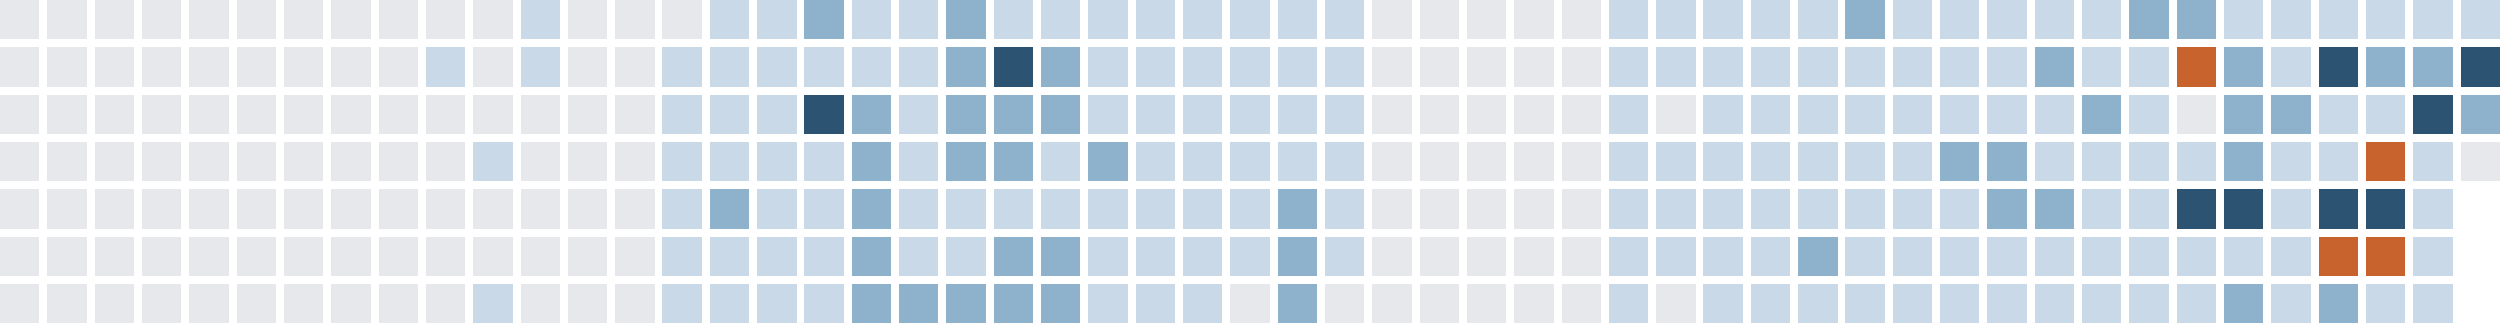
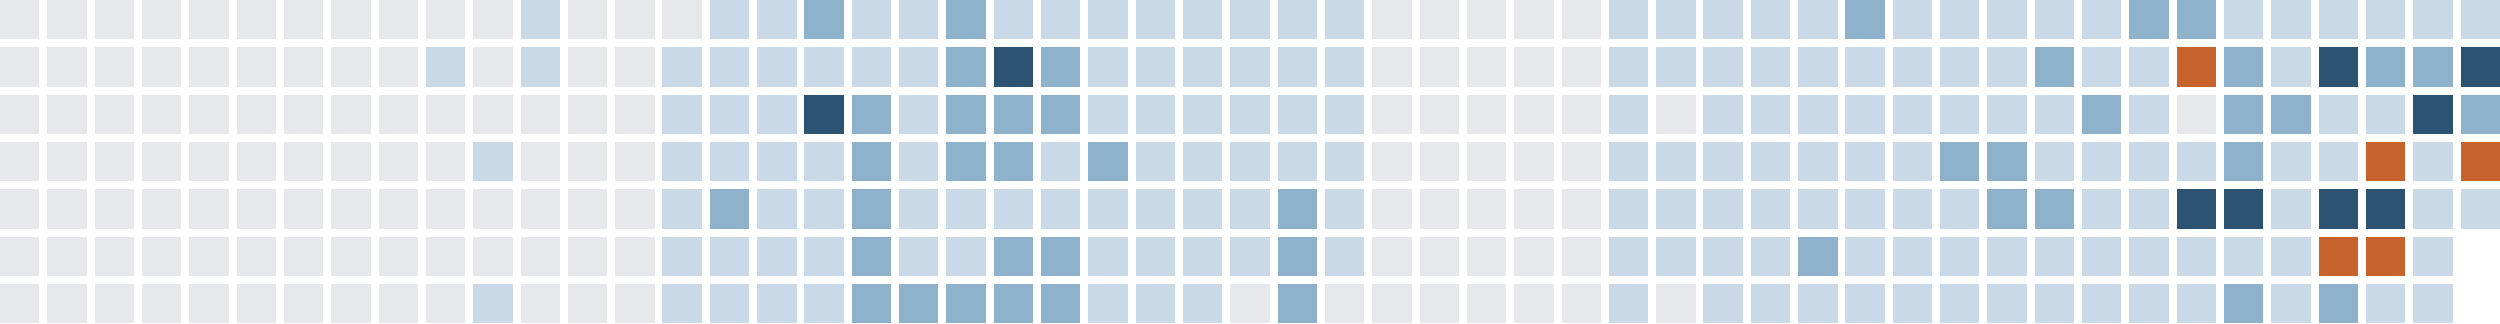
<svg xmlns="http://www.w3.org/2000/svg" version="1.1" width="634.0" height="82.0" viewBox="27.0 20.0 634.0 82.0">
  <rect style="fill:#e6e8eb;shape-rendering:crispedges" data-score="0" data-date="2025-08-10" x="27" y="20" width="10" height="10" />
  <rect style="fill:#e6e8eb;shape-rendering:crispedges" data-score="0" data-date="2025-08-17" x="39" y="20" width="10" height="10" />
  <rect style="fill:#e6e8eb;shape-rendering:crispedges" data-score="0" data-date="2025-08-24" x="51" y="20" width="10" height="10" />
  <rect style="fill:#e6e8eb;shape-rendering:crispedges" data-score="0" data-date="2025-08-31" x="63" y="20" width="10" height="10" />
  <rect style="fill:#e6e8eb;shape-rendering:crispedges" data-score="0" data-date="2025-09-07" x="75" y="20" width="10" height="10" />
  <rect style="fill:#e6e8eb;shape-rendering:crispedges" data-score="0" data-date="2025-09-14" x="87" y="20" width="10" height="10" />
  <rect style="fill:#e6e8eb;shape-rendering:crispedges" data-score="0" data-date="2025-09-21" x="99" y="20" width="10" height="10" />
  <rect style="fill:#e6e8eb;shape-rendering:crispedges" data-score="0" data-date="2025-09-28" x="111" y="20" width="10" height="10" />
  <rect style="fill:#e6e8eb;shape-rendering:crispedges" data-score="0" data-date="2025-10-05" x="123" y="20" width="10" height="10" />
  <rect style="fill:#e6e8eb;shape-rendering:crispedges" data-score="0" data-date="2025-10-12" x="135" y="20" width="10" height="10" />
  <rect style="fill:#e6e8eb;shape-rendering:crispedges" data-score="0" data-date="2025-10-19" x="147" y="20" width="10" height="10" />
  <rect style="fill:#c9d9e7;shape-rendering:crispedges" data-score="1" data-date="2025-10-26" x="159" y="20" width="10" height="10" />
  <rect style="fill:#e6e8eb;shape-rendering:crispedges" data-score="0" data-date="2025-11-02" x="171" y="20" width="10" height="10" />
  <rect style="fill:#e6e8eb;shape-rendering:crispedges" data-score="0" data-date="2025-11-09" x="183" y="20" width="10" height="10" />
  <rect style="fill:#e6e8eb;shape-rendering:crispedges" data-score="0" data-date="2025-11-16" x="195" y="20" width="10" height="10" />
  <rect style="fill:#c9d9e7;shape-rendering:crispedges" data-score="1" data-date="2025-11-23" x="207" y="20" width="10" height="10" />
  <rect style="fill:#c9d9e7;shape-rendering:crispedges" data-score="1" data-date="2025-11-30" x="219" y="20" width="10" height="10" />
  <rect style="fill:#8fb2cc;shape-rendering:crispedges" data-score="2" data-date="2025-12-07" x="231" y="20" width="10" height="10" />
  <rect style="fill:#c9d9e7;shape-rendering:crispedges" data-score="1" data-date="2025-12-14" x="243" y="20" width="10" height="10" />
  <rect style="fill:#c9d9e7;shape-rendering:crispedges" data-score="1" data-date="2025-12-21" x="255" y="20" width="10" height="10" />
  <rect style="fill:#8fb2cc;shape-rendering:crispedges" data-score="2" data-date="2025-12-28" x="267" y="20" width="10" height="10" />
  <rect style="fill:#c9d9e7;shape-rendering:crispedges" data-score="1" data-date="2026-01-04" x="279" y="20" width="10" height="10" />
  <rect style="fill:#c9d9e7;shape-rendering:crispedges" data-score="1" data-date="2026-01-11" x="291" y="20" width="10" height="10" />
  <rect style="fill:#c9d9e7;shape-rendering:crispedges" data-score="1" data-date="2026-01-18" x="303" y="20" width="10" height="10" />
  <rect style="fill:#c9d9e7;shape-rendering:crispedges" data-score="1" data-date="2026-01-25" x="315" y="20" width="10" height="10" />
  <rect style="fill:#c9d9e7;shape-rendering:crispedges" data-score="1" data-date="2026-02-01" x="327" y="20" width="10" height="10" />
  <rect style="fill:#c9d9e7;shape-rendering:crispedges" data-score="1" data-date="2026-02-08" x="339" y="20" width="10" height="10" />
  <rect style="fill:#c9d9e7;shape-rendering:crispedges" data-score="1" data-date="2026-02-15" x="351" y="20" width="10" height="10" />
  <rect style="fill:#c9d9e7;shape-rendering:crispedges" data-score="1" data-date="2026-02-22" x="363" y="20" width="10" height="10" />
  <rect style="fill:#e6e8eb;shape-rendering:crispedges" data-score="0" data-date="2026-03-01" x="375" y="20" width="10" height="10" />
  <rect style="fill:#e6e8eb;shape-rendering:crispedges" data-score="0" data-date="2026-03-08" x="387" y="20" width="10" height="10" />
  <rect style="fill:#e6e8eb;shape-rendering:crispedges" data-score="0" data-date="2026-03-15" x="399" y="20" width="10" height="10" />
  <rect style="fill:#e6e8eb;shape-rendering:crispedges" data-score="0" data-date="2026-03-22" x="411" y="20" width="10" height="10" />
  <rect style="fill:#e6e8eb;shape-rendering:crispedges" data-score="0" data-date="2026-03-29" x="423" y="20" width="10" height="10" />
  <rect style="fill:#c9d9e7;shape-rendering:crispedges" data-score="1" data-date="2026-04-05" x="435" y="20" width="10" height="10" />
  <rect style="fill:#c9d9e7;shape-rendering:crispedges" data-score="1" data-date="2026-04-12" x="447" y="20" width="10" height="10" />
  <rect style="fill:#c9d9e7;shape-rendering:crispedges" data-score="1" data-date="2026-04-19" x="459" y="20" width="10" height="10" />
  <rect style="fill:#c9d9e7;shape-rendering:crispedges" data-score="1" data-date="2026-04-26" x="471" y="20" width="10" height="10" />
  <rect style="fill:#c9d9e7;shape-rendering:crispedges" data-score="1" data-date="2026-05-03" x="483" y="20" width="10" height="10" />
  <rect style="fill:#8fb2cc;shape-rendering:crispedges" data-score="2" data-date="2026-05-10" x="495" y="20" width="10" height="10" />
  <rect style="fill:#c9d9e7;shape-rendering:crispedges" data-score="1" data-date="2026-05-17" x="507" y="20" width="10" height="10" />
  <rect style="fill:#c9d9e7;shape-rendering:crispedges" data-score="1" data-date="2026-05-24" x="519" y="20" width="10" height="10" />
  <rect style="fill:#c9d9e7;shape-rendering:crispedges" data-score="1" data-date="2026-05-31" x="531" y="20" width="10" height="10" />
  <rect style="fill:#c9d9e7;shape-rendering:crispedges" data-score="1" data-date="2026-06-07" x="543" y="20" width="10" height="10" />
  <rect style="fill:#c9d9e7;shape-rendering:crispedges" data-score="1" data-date="2026-06-14" x="555" y="20" width="10" height="10" />
  <rect style="fill:#8fb2cc;shape-rendering:crispedges" data-score="2" data-date="2026-06-21" x="567" y="20" width="10" height="10" />
  <rect style="fill:#8fb2cc;shape-rendering:crispedges" data-score="2" data-date="2026-06-28" x="579" y="20" width="10" height="10" />
  <rect style="fill:#c9d9e7;shape-rendering:crispedges" data-score="1" data-date="2026-07-05" x="591" y="20" width="10" height="10" />
  <rect style="fill:#c9d9e7;shape-rendering:crispedges" data-score="1" data-date="2026-07-12" x="603" y="20" width="10" height="10" />
  <rect style="fill:#c9d9e7;shape-rendering:crispedges" data-score="1" data-date="2026-07-19" x="615" y="20" width="10" height="10" />
  <rect style="fill:#c9d9e7;shape-rendering:crispedges" data-score="1" data-date="2026-07-26" x="627" y="20" width="10" height="10" />
  <rect style="fill:#c9d9e7;shape-rendering:crispedges" data-score="1" data-date="2026-08-02" x="639" y="20" width="10" height="10" />
  <rect style="fill:#c9d9e7;shape-rendering:crispedges" data-score="1" data-date="2026-08-09" x="651" y="20" width="10" height="10" />
  <rect style="fill:#e6e8eb;shape-rendering:crispedges" data-score="0" data-date="2025-08-11" x="27" y="32" width="10" height="10" />
  <rect style="fill:#e6e8eb;shape-rendering:crispedges" data-score="0" data-date="2025-08-18" x="39" y="32" width="10" height="10" />
  <rect style="fill:#e6e8eb;shape-rendering:crispedges" data-score="0" data-date="2025-08-25" x="51" y="32" width="10" height="10" />
  <rect style="fill:#e6e8eb;shape-rendering:crispedges" data-score="0" data-date="2025-09-01" x="63" y="32" width="10" height="10" />
  <rect style="fill:#e6e8eb;shape-rendering:crispedges" data-score="0" data-date="2025-09-08" x="75" y="32" width="10" height="10" />
  <rect style="fill:#e6e8eb;shape-rendering:crispedges" data-score="0" data-date="2025-09-15" x="87" y="32" width="10" height="10" />
  <rect style="fill:#e6e8eb;shape-rendering:crispedges" data-score="0" data-date="2025-09-22" x="99" y="32" width="10" height="10" />
  <rect style="fill:#e6e8eb;shape-rendering:crispedges" data-score="0" data-date="2025-09-29" x="111" y="32" width="10" height="10" />
  <rect style="fill:#e6e8eb;shape-rendering:crispedges" data-score="0" data-date="2025-10-06" x="123" y="32" width="10" height="10" />
  <rect style="fill:#c9d9e7;shape-rendering:crispedges" data-score="1" data-date="2025-10-13" x="135" y="32" width="10" height="10" />
  <rect style="fill:#e6e8eb;shape-rendering:crispedges" data-score="0" data-date="2025-10-20" x="147" y="32" width="10" height="10" />
  <rect style="fill:#c9d9e7;shape-rendering:crispedges" data-score="1" data-date="2025-10-27" x="159" y="32" width="10" height="10" />
  <rect style="fill:#e6e8eb;shape-rendering:crispedges" data-score="0" data-date="2025-11-03" x="171" y="32" width="10" height="10" />
  <rect style="fill:#e6e8eb;shape-rendering:crispedges" data-score="0" data-date="2025-11-10" x="183" y="32" width="10" height="10" />
  <rect style="fill:#c9d9e7;shape-rendering:crispedges" data-score="1" data-date="2025-11-17" x="195" y="32" width="10" height="10" />
  <rect style="fill:#c9d9e7;shape-rendering:crispedges" data-score="1" data-date="2025-11-24" x="207" y="32" width="10" height="10" />
  <rect style="fill:#c9d9e7;shape-rendering:crispedges" data-score="1" data-date="2025-12-01" x="219" y="32" width="10" height="10" />
  <rect style="fill:#c9d9e7;shape-rendering:crispedges" data-score="1" data-date="2025-12-08" x="231" y="32" width="10" height="10" />
  <rect style="fill:#c9d9e7;shape-rendering:crispedges" data-score="1" data-date="2025-12-15" x="243" y="32" width="10" height="10" />
  <rect style="fill:#c9d9e7;shape-rendering:crispedges" data-score="1" data-date="2025-12-22" x="255" y="32" width="10" height="10" />
  <rect style="fill:#8fb2cc;shape-rendering:crispedges" data-score="2" data-date="2025-12-29" x="267" y="32" width="10" height="10" />
  <rect style="fill:#2c5472;shape-rendering:crispedges" data-score="3" data-date="2026-01-05" x="279" y="32" width="10" height="10" />
  <rect style="fill:#8fb2cc;shape-rendering:crispedges" data-score="2" data-date="2026-01-12" x="291" y="32" width="10" height="10" />
  <rect style="fill:#c9d9e7;shape-rendering:crispedges" data-score="1" data-date="2026-01-19" x="303" y="32" width="10" height="10" />
  <rect style="fill:#c9d9e7;shape-rendering:crispedges" data-score="1" data-date="2026-01-26" x="315" y="32" width="10" height="10" />
  <rect style="fill:#c9d9e7;shape-rendering:crispedges" data-score="1" data-date="2026-02-02" x="327" y="32" width="10" height="10" />
  <rect style="fill:#c9d9e7;shape-rendering:crispedges" data-score="1" data-date="2026-02-09" x="339" y="32" width="10" height="10" />
  <rect style="fill:#c9d9e7;shape-rendering:crispedges" data-score="1" data-date="2026-02-16" x="351" y="32" width="10" height="10" />
  <rect style="fill:#c9d9e7;shape-rendering:crispedges" data-score="1" data-date="2026-02-23" x="363" y="32" width="10" height="10" />
  <rect style="fill:#e6e8eb;shape-rendering:crispedges" data-score="0" data-date="2026-03-02" x="375" y="32" width="10" height="10" />
  <rect style="fill:#e6e8eb;shape-rendering:crispedges" data-score="0" data-date="2026-03-09" x="387" y="32" width="10" height="10" />
  <rect style="fill:#e6e8eb;shape-rendering:crispedges" data-score="0" data-date="2026-03-16" x="399" y="32" width="10" height="10" />
  <rect style="fill:#e6e8eb;shape-rendering:crispedges" data-score="0" data-date="2026-03-23" x="411" y="32" width="10" height="10" />
  <rect style="fill:#e6e8eb;shape-rendering:crispedges" data-score="0" data-date="2026-03-30" x="423" y="32" width="10" height="10" />
  <rect style="fill:#c9d9e7;shape-rendering:crispedges" data-score="1" data-date="2026-04-06" x="435" y="32" width="10" height="10" />
  <rect style="fill:#c9d9e7;shape-rendering:crispedges" data-score="1" data-date="2026-04-13" x="447" y="32" width="10" height="10" />
  <rect style="fill:#c9d9e7;shape-rendering:crispedges" data-score="1" data-date="2026-04-20" x="459" y="32" width="10" height="10" />
  <rect style="fill:#c9d9e7;shape-rendering:crispedges" data-score="1" data-date="2026-04-27" x="471" y="32" width="10" height="10" />
  <rect style="fill:#c9d9e7;shape-rendering:crispedges" data-score="1" data-date="2026-05-04" x="483" y="32" width="10" height="10" />
  <rect style="fill:#c9d9e7;shape-rendering:crispedges" data-score="1" data-date="2026-05-11" x="495" y="32" width="10" height="10" />
  <rect style="fill:#c9d9e7;shape-rendering:crispedges" data-score="1" data-date="2026-05-18" x="507" y="32" width="10" height="10" />
  <rect style="fill:#c9d9e7;shape-rendering:crispedges" data-score="1" data-date="2026-05-25" x="519" y="32" width="10" height="10" />
  <rect style="fill:#c9d9e7;shape-rendering:crispedges" data-score="1" data-date="2026-06-01" x="531" y="32" width="10" height="10" />
  <rect style="fill:#8fb2cc;shape-rendering:crispedges" data-score="2" data-date="2026-06-08" x="543" y="32" width="10" height="10" />
  <rect style="fill:#c9d9e7;shape-rendering:crispedges" data-score="1" data-date="2026-06-15" x="555" y="32" width="10" height="10" />
  <rect style="fill:#c9d9e7;shape-rendering:crispedges" data-score="1" data-date="2026-06-22" x="567" y="32" width="10" height="10" />
  <rect style="fill:#c8632d;shape-rendering:crispedges" data-score="4" data-date="2026-06-29" x="579" y="32" width="10" height="10" />
  <rect style="fill:#8fb2cc;shape-rendering:crispedges" data-score="2" data-date="2026-07-06" x="591" y="32" width="10" height="10" />
  <rect style="fill:#c9d9e7;shape-rendering:crispedges" data-score="1" data-date="2026-07-13" x="603" y="32" width="10" height="10" />
  <rect style="fill:#2c5472;shape-rendering:crispedges" data-score="3" data-date="2026-07-20" x="615" y="32" width="10" height="10" />
  <rect style="fill:#8fb2cc;shape-rendering:crispedges" data-score="2" data-date="2026-07-27" x="627" y="32" width="10" height="10" />
  <rect style="fill:#8fb2cc;shape-rendering:crispedges" data-score="2" data-date="2026-08-03" x="639" y="32" width="10" height="10" />
  <rect style="fill:#2c5472;shape-rendering:crispedges" data-score="3" data-date="2026-08-10" x="651" y="32" width="10" height="10" />
  <rect style="fill:#e6e8eb;shape-rendering:crispedges" data-score="0" data-date="2025-08-12" x="27" y="44" width="10" height="10" />
  <rect style="fill:#e6e8eb;shape-rendering:crispedges" data-score="0" data-date="2025-08-19" x="39" y="44" width="10" height="10" />
  <rect style="fill:#e6e8eb;shape-rendering:crispedges" data-score="0" data-date="2025-08-26" x="51" y="44" width="10" height="10" />
  <rect style="fill:#e6e8eb;shape-rendering:crispedges" data-score="0" data-date="2025-09-02" x="63" y="44" width="10" height="10" />
  <rect style="fill:#e6e8eb;shape-rendering:crispedges" data-score="0" data-date="2025-09-09" x="75" y="44" width="10" height="10" />
  <rect style="fill:#e6e8eb;shape-rendering:crispedges" data-score="0" data-date="2025-09-16" x="87" y="44" width="10" height="10" />
  <rect style="fill:#e6e8eb;shape-rendering:crispedges" data-score="0" data-date="2025-09-23" x="99" y="44" width="10" height="10" />
  <rect style="fill:#e6e8eb;shape-rendering:crispedges" data-score="0" data-date="2025-09-30" x="111" y="44" width="10" height="10" />
  <rect style="fill:#e6e8eb;shape-rendering:crispedges" data-score="0" data-date="2025-10-07" x="123" y="44" width="10" height="10" />
  <rect style="fill:#e6e8eb;shape-rendering:crispedges" data-score="0" data-date="2025-10-14" x="135" y="44" width="10" height="10" />
  <rect style="fill:#e6e8eb;shape-rendering:crispedges" data-score="0" data-date="2025-10-21" x="147" y="44" width="10" height="10" />
  <rect style="fill:#e6e8eb;shape-rendering:crispedges" data-score="0" data-date="2025-10-28" x="159" y="44" width="10" height="10" />
  <rect style="fill:#e6e8eb;shape-rendering:crispedges" data-score="0" data-date="2025-11-04" x="171" y="44" width="10" height="10" />
  <rect style="fill:#e6e8eb;shape-rendering:crispedges" data-score="0" data-date="2025-11-11" x="183" y="44" width="10" height="10" />
  <rect style="fill:#c9d9e7;shape-rendering:crispedges" data-score="1" data-date="2025-11-18" x="195" y="44" width="10" height="10" />
  <rect style="fill:#c9d9e7;shape-rendering:crispedges" data-score="1" data-date="2025-11-25" x="207" y="44" width="10" height="10" />
  <rect style="fill:#c9d9e7;shape-rendering:crispedges" data-score="1" data-date="2025-12-02" x="219" y="44" width="10" height="10" />
  <rect style="fill:#2c5472;shape-rendering:crispedges" data-score="3" data-date="2025-12-09" x="231" y="44" width="10" height="10" />
  <rect style="fill:#8fb2cc;shape-rendering:crispedges" data-score="2" data-date="2025-12-16" x="243" y="44" width="10" height="10" />
  <rect style="fill:#c9d9e7;shape-rendering:crispedges" data-score="1" data-date="2025-12-23" x="255" y="44" width="10" height="10" />
  <rect style="fill:#8fb2cc;shape-rendering:crispedges" data-score="2" data-date="2025-12-30" x="267" y="44" width="10" height="10" />
  <rect style="fill:#8fb2cc;shape-rendering:crispedges" data-score="2" data-date="2026-01-06" x="279" y="44" width="10" height="10" />
  <rect style="fill:#8fb2cc;shape-rendering:crispedges" data-score="2" data-date="2026-01-13" x="291" y="44" width="10" height="10" />
  <rect style="fill:#c9d9e7;shape-rendering:crispedges" data-score="1" data-date="2026-01-20" x="303" y="44" width="10" height="10" />
  <rect style="fill:#c9d9e7;shape-rendering:crispedges" data-score="1" data-date="2026-01-27" x="315" y="44" width="10" height="10" />
  <rect style="fill:#c9d9e7;shape-rendering:crispedges" data-score="1" data-date="2026-02-03" x="327" y="44" width="10" height="10" />
  <rect style="fill:#c9d9e7;shape-rendering:crispedges" data-score="1" data-date="2026-02-10" x="339" y="44" width="10" height="10" />
  <rect style="fill:#c9d9e7;shape-rendering:crispedges" data-score="1" data-date="2026-02-17" x="351" y="44" width="10" height="10" />
  <rect style="fill:#c9d9e7;shape-rendering:crispedges" data-score="1" data-date="2026-02-24" x="363" y="44" width="10" height="10" />
  <rect style="fill:#e6e8eb;shape-rendering:crispedges" data-score="0" data-date="2026-03-03" x="375" y="44" width="10" height="10" />
  <rect style="fill:#e6e8eb;shape-rendering:crispedges" data-score="0" data-date="2026-03-10" x="387" y="44" width="10" height="10" />
  <rect style="fill:#e6e8eb;shape-rendering:crispedges" data-score="0" data-date="2026-03-17" x="399" y="44" width="10" height="10" />
  <rect style="fill:#e6e8eb;shape-rendering:crispedges" data-score="0" data-date="2026-03-24" x="411" y="44" width="10" height="10" />
  <rect style="fill:#e6e8eb;shape-rendering:crispedges" data-score="0" data-date="2026-03-31" x="423" y="44" width="10" height="10" />
  <rect style="fill:#c9d9e7;shape-rendering:crispedges" data-score="1" data-date="2026-04-07" x="435" y="44" width="10" height="10" />
  <rect style="fill:#e6e8eb;shape-rendering:crispedges" data-score="0" data-date="2026-04-14" x="447" y="44" width="10" height="10" />
  <rect style="fill:#c9d9e7;shape-rendering:crispedges" data-score="1" data-date="2026-04-21" x="459" y="44" width="10" height="10" />
  <rect style="fill:#c9d9e7;shape-rendering:crispedges" data-score="1" data-date="2026-04-28" x="471" y="44" width="10" height="10" />
  <rect style="fill:#c9d9e7;shape-rendering:crispedges" data-score="1" data-date="2026-05-05" x="483" y="44" width="10" height="10" />
  <rect style="fill:#c9d9e7;shape-rendering:crispedges" data-score="1" data-date="2026-05-12" x="495" y="44" width="10" height="10" />
  <rect style="fill:#c9d9e7;shape-rendering:crispedges" data-score="1" data-date="2026-05-19" x="507" y="44" width="10" height="10" />
  <rect style="fill:#c9d9e7;shape-rendering:crispedges" data-score="1" data-date="2026-05-26" x="519" y="44" width="10" height="10" />
  <rect style="fill:#c9d9e7;shape-rendering:crispedges" data-score="1" data-date="2026-06-02" x="531" y="44" width="10" height="10" />
  <rect style="fill:#c9d9e7;shape-rendering:crispedges" data-score="1" data-date="2026-06-09" x="543" y="44" width="10" height="10" />
  <rect style="fill:#8fb2cc;shape-rendering:crispedges" data-score="2" data-date="2026-06-16" x="555" y="44" width="10" height="10" />
  <rect style="fill:#c9d9e7;shape-rendering:crispedges" data-score="1" data-date="2026-06-23" x="567" y="44" width="10" height="10" />
  <rect style="fill:#e6e8eb;shape-rendering:crispedges" data-score="0" data-date="2026-06-30" x="579" y="44" width="10" height="10" />
  <rect style="fill:#8fb2cc;shape-rendering:crispedges" data-score="2" data-date="2026-07-07" x="591" y="44" width="10" height="10" />
  <rect style="fill:#8fb2cc;shape-rendering:crispedges" data-score="2" data-date="2026-07-14" x="603" y="44" width="10" height="10" />
  <rect style="fill:#c9d9e7;shape-rendering:crispedges" data-score="1" data-date="2026-07-21" x="615" y="44" width="10" height="10" />
  <rect style="fill:#c9d9e7;shape-rendering:crispedges" data-score="1" data-date="2026-07-28" x="627" y="44" width="10" height="10" />
  <rect style="fill:#2c5472;shape-rendering:crispedges" data-score="3" data-date="2026-08-04" x="639" y="44" width="10" height="10" />
  <rect style="fill:#8fb2cc;shape-rendering:crispedges" data-score="2" data-date="2026-08-11" x="651" y="44" width="10" height="10" />
  <rect style="fill:#e6e8eb;shape-rendering:crispedges" data-score="0" data-date="2025-08-13" x="27" y="56" width="10" height="10" />
  <rect style="fill:#e6e8eb;shape-rendering:crispedges" data-score="0" data-date="2025-08-20" x="39" y="56" width="10" height="10" />
  <rect style="fill:#e6e8eb;shape-rendering:crispedges" data-score="0" data-date="2025-08-27" x="51" y="56" width="10" height="10" />
  <rect style="fill:#e6e8eb;shape-rendering:crispedges" data-score="0" data-date="2025-09-03" x="63" y="56" width="10" height="10" />
  <rect style="fill:#e6e8eb;shape-rendering:crispedges" data-score="0" data-date="2025-09-10" x="75" y="56" width="10" height="10" />
  <rect style="fill:#e6e8eb;shape-rendering:crispedges" data-score="0" data-date="2025-09-17" x="87" y="56" width="10" height="10" />
  <rect style="fill:#e6e8eb;shape-rendering:crispedges" data-score="0" data-date="2025-09-24" x="99" y="56" width="10" height="10" />
  <rect style="fill:#e6e8eb;shape-rendering:crispedges" data-score="0" data-date="2025-10-01" x="111" y="56" width="10" height="10" />
  <rect style="fill:#e6e8eb;shape-rendering:crispedges" data-score="0" data-date="2025-10-08" x="123" y="56" width="10" height="10" />
  <rect style="fill:#e6e8eb;shape-rendering:crispedges" data-score="0" data-date="2025-10-15" x="135" y="56" width="10" height="10" />
  <rect style="fill:#c9d9e7;shape-rendering:crispedges" data-score="1" data-date="2025-10-22" x="147" y="56" width="10" height="10" />
  <rect style="fill:#e6e8eb;shape-rendering:crispedges" data-score="0" data-date="2025-10-29" x="159" y="56" width="10" height="10" />
  <rect style="fill:#e6e8eb;shape-rendering:crispedges" data-score="0" data-date="2025-11-05" x="171" y="56" width="10" height="10" />
  <rect style="fill:#e6e8eb;shape-rendering:crispedges" data-score="0" data-date="2025-11-12" x="183" y="56" width="10" height="10" />
  <rect style="fill:#c9d9e7;shape-rendering:crispedges" data-score="1" data-date="2025-11-19" x="195" y="56" width="10" height="10" />
  <rect style="fill:#c9d9e7;shape-rendering:crispedges" data-score="1" data-date="2025-11-26" x="207" y="56" width="10" height="10" />
  <rect style="fill:#c9d9e7;shape-rendering:crispedges" data-score="1" data-date="2025-12-03" x="219" y="56" width="10" height="10" />
  <rect style="fill:#c9d9e7;shape-rendering:crispedges" data-score="1" data-date="2025-12-10" x="231" y="56" width="10" height="10" />
  <rect style="fill:#8fb2cc;shape-rendering:crispedges" data-score="2" data-date="2025-12-17" x="243" y="56" width="10" height="10" />
  <rect style="fill:#c9d9e7;shape-rendering:crispedges" data-score="1" data-date="2025-12-24" x="255" y="56" width="10" height="10" />
  <rect style="fill:#8fb2cc;shape-rendering:crispedges" data-score="2" data-date="2025-12-31" x="267" y="56" width="10" height="10" />
  <rect style="fill:#8fb2cc;shape-rendering:crispedges" data-score="2" data-date="2026-01-07" x="279" y="56" width="10" height="10" />
  <rect style="fill:#c9d9e7;shape-rendering:crispedges" data-score="1" data-date="2026-01-14" x="291" y="56" width="10" height="10" />
  <rect style="fill:#8fb2cc;shape-rendering:crispedges" data-score="2" data-date="2026-01-21" x="303" y="56" width="10" height="10" />
  <rect style="fill:#c9d9e7;shape-rendering:crispedges" data-score="1" data-date="2026-01-28" x="315" y="56" width="10" height="10" />
  <rect style="fill:#c9d9e7;shape-rendering:crispedges" data-score="1" data-date="2026-02-04" x="327" y="56" width="10" height="10" />
  <rect style="fill:#c9d9e7;shape-rendering:crispedges" data-score="1" data-date="2026-02-11" x="339" y="56" width="10" height="10" />
  <rect style="fill:#c9d9e7;shape-rendering:crispedges" data-score="1" data-date="2026-02-18" x="351" y="56" width="10" height="10" />
  <rect style="fill:#c9d9e7;shape-rendering:crispedges" data-score="1" data-date="2026-02-25" x="363" y="56" width="10" height="10" />
  <rect style="fill:#e6e8eb;shape-rendering:crispedges" data-score="0" data-date="2026-03-04" x="375" y="56" width="10" height="10" />
  <rect style="fill:#e6e8eb;shape-rendering:crispedges" data-score="0" data-date="2026-03-11" x="387" y="56" width="10" height="10" />
  <rect style="fill:#e6e8eb;shape-rendering:crispedges" data-score="0" data-date="2026-03-18" x="399" y="56" width="10" height="10" />
  <rect style="fill:#e6e8eb;shape-rendering:crispedges" data-score="0" data-date="2026-03-25" x="411" y="56" width="10" height="10" />
  <rect style="fill:#e6e8eb;shape-rendering:crispedges" data-score="0" data-date="2026-04-01" x="423" y="56" width="10" height="10" />
  <rect style="fill:#c9d9e7;shape-rendering:crispedges" data-score="1" data-date="2026-04-08" x="435" y="56" width="10" height="10" />
  <rect style="fill:#c9d9e7;shape-rendering:crispedges" data-score="1" data-date="2026-04-15" x="447" y="56" width="10" height="10" />
  <rect style="fill:#c9d9e7;shape-rendering:crispedges" data-score="1" data-date="2026-04-22" x="459" y="56" width="10" height="10" />
  <rect style="fill:#c9d9e7;shape-rendering:crispedges" data-score="1" data-date="2026-04-29" x="471" y="56" width="10" height="10" />
  <rect style="fill:#c9d9e7;shape-rendering:crispedges" data-score="1" data-date="2026-05-06" x="483" y="56" width="10" height="10" />
  <rect style="fill:#c9d9e7;shape-rendering:crispedges" data-score="1" data-date="2026-05-13" x="495" y="56" width="10" height="10" />
  <rect style="fill:#c9d9e7;shape-rendering:crispedges" data-score="1" data-date="2026-05-20" x="507" y="56" width="10" height="10" />
  <rect style="fill:#8fb2cc;shape-rendering:crispedges" data-score="2" data-date="2026-05-27" x="519" y="56" width="10" height="10" />
  <rect style="fill:#8fb2cc;shape-rendering:crispedges" data-score="2" data-date="2026-06-03" x="531" y="56" width="10" height="10" />
  <rect style="fill:#c9d9e7;shape-rendering:crispedges" data-score="1" data-date="2026-06-10" x="543" y="56" width="10" height="10" />
  <rect style="fill:#c9d9e7;shape-rendering:crispedges" data-score="1" data-date="2026-06-17" x="555" y="56" width="10" height="10" />
  <rect style="fill:#c9d9e7;shape-rendering:crispedges" data-score="1" data-date="2026-06-24" x="567" y="56" width="10" height="10" />
  <rect style="fill:#c9d9e7;shape-rendering:crispedges" data-score="1" data-date="2026-07-01" x="579" y="56" width="10" height="10" />
  <rect style="fill:#8fb2cc;shape-rendering:crispedges" data-score="2" data-date="2026-07-08" x="591" y="56" width="10" height="10" />
  <rect style="fill:#c9d9e7;shape-rendering:crispedges" data-score="1" data-date="2026-07-15" x="603" y="56" width="10" height="10" />
  <rect style="fill:#c9d9e7;shape-rendering:crispedges" data-score="1" data-date="2026-07-22" x="615" y="56" width="10" height="10" />
  <rect style="fill:#c8632d;shape-rendering:crispedges" data-score="4" data-date="2026-07-29" x="627" y="56" width="10" height="10" />
  <rect style="fill:#c9d9e7;shape-rendering:crispedges" data-score="1" data-date="2026-08-05" x="639" y="56" width="10" height="10" />
-   <rect style="fill:#e6e8eb;shape-rendering:crispedges" data-score="0" data-date="2026-08-12" x="651" y="56" width="10" height="10" />
+   <rect style="fill:#c8632d;shape-rendering:crispedges" data-score="4" data-date="2026-08-12" x="651" y="56" width="10" height="10" />
  <rect style="fill:#e6e8eb;shape-rendering:crispedges" data-score="0" data-date="2025-08-14" x="27" y="68" width="10" height="10" />
  <rect style="fill:#e6e8eb;shape-rendering:crispedges" data-score="0" data-date="2025-08-21" x="39" y="68" width="10" height="10" />
  <rect style="fill:#e6e8eb;shape-rendering:crispedges" data-score="0" data-date="2025-08-28" x="51" y="68" width="10" height="10" />
  <rect style="fill:#e6e8eb;shape-rendering:crispedges" data-score="0" data-date="2025-09-04" x="63" y="68" width="10" height="10" />
  <rect style="fill:#e6e8eb;shape-rendering:crispedges" data-score="0" data-date="2025-09-11" x="75" y="68" width="10" height="10" />
  <rect style="fill:#e6e8eb;shape-rendering:crispedges" data-score="0" data-date="2025-09-18" x="87" y="68" width="10" height="10" />
  <rect style="fill:#e6e8eb;shape-rendering:crispedges" data-score="0" data-date="2025-09-25" x="99" y="68" width="10" height="10" />
  <rect style="fill:#e6e8eb;shape-rendering:crispedges" data-score="0" data-date="2025-10-02" x="111" y="68" width="10" height="10" />
  <rect style="fill:#e6e8eb;shape-rendering:crispedges" data-score="0" data-date="2025-10-09" x="123" y="68" width="10" height="10" />
  <rect style="fill:#e6e8eb;shape-rendering:crispedges" data-score="0" data-date="2025-10-16" x="135" y="68" width="10" height="10" />
  <rect style="fill:#e6e8eb;shape-rendering:crispedges" data-score="0" data-date="2025-10-23" x="147" y="68" width="10" height="10" />
  <rect style="fill:#e6e8eb;shape-rendering:crispedges" data-score="0" data-date="2025-10-30" x="159" y="68" width="10" height="10" />
  <rect style="fill:#e6e8eb;shape-rendering:crispedges" data-score="0" data-date="2025-11-06" x="171" y="68" width="10" height="10" />
  <rect style="fill:#e6e8eb;shape-rendering:crispedges" data-score="0" data-date="2025-11-13" x="183" y="68" width="10" height="10" />
  <rect style="fill:#c9d9e7;shape-rendering:crispedges" data-score="1" data-date="2025-11-20" x="195" y="68" width="10" height="10" />
  <rect style="fill:#8fb2cc;shape-rendering:crispedges" data-score="2" data-date="2025-11-27" x="207" y="68" width="10" height="10" />
  <rect style="fill:#c9d9e7;shape-rendering:crispedges" data-score="1" data-date="2025-12-04" x="219" y="68" width="10" height="10" />
  <rect style="fill:#c9d9e7;shape-rendering:crispedges" data-score="1" data-date="2025-12-11" x="231" y="68" width="10" height="10" />
  <rect style="fill:#8fb2cc;shape-rendering:crispedges" data-score="2" data-date="2025-12-18" x="243" y="68" width="10" height="10" />
  <rect style="fill:#c9d9e7;shape-rendering:crispedges" data-score="1" data-date="2025-12-25" x="255" y="68" width="10" height="10" />
  <rect style="fill:#c9d9e7;shape-rendering:crispedges" data-score="1" data-date="2026-01-01" x="267" y="68" width="10" height="10" />
  <rect style="fill:#c9d9e7;shape-rendering:crispedges" data-score="1" data-date="2026-01-08" x="279" y="68" width="10" height="10" />
  <rect style="fill:#c9d9e7;shape-rendering:crispedges" data-score="1" data-date="2026-01-15" x="291" y="68" width="10" height="10" />
  <rect style="fill:#c9d9e7;shape-rendering:crispedges" data-score="1" data-date="2026-01-22" x="303" y="68" width="10" height="10" />
  <rect style="fill:#c9d9e7;shape-rendering:crispedges" data-score="1" data-date="2026-01-29" x="315" y="68" width="10" height="10" />
  <rect style="fill:#c9d9e7;shape-rendering:crispedges" data-score="1" data-date="2026-02-05" x="327" y="68" width="10" height="10" />
  <rect style="fill:#c9d9e7;shape-rendering:crispedges" data-score="1" data-date="2026-02-12" x="339" y="68" width="10" height="10" />
  <rect style="fill:#8fb2cc;shape-rendering:crispedges" data-score="2" data-date="2026-02-19" x="351" y="68" width="10" height="10" />
  <rect style="fill:#c9d9e7;shape-rendering:crispedges" data-score="1" data-date="2026-02-26" x="363" y="68" width="10" height="10" />
  <rect style="fill:#e6e8eb;shape-rendering:crispedges" data-score="0" data-date="2026-03-05" x="375" y="68" width="10" height="10" />
  <rect style="fill:#e6e8eb;shape-rendering:crispedges" data-score="0" data-date="2026-03-12" x="387" y="68" width="10" height="10" />
  <rect style="fill:#e6e8eb;shape-rendering:crispedges" data-score="0" data-date="2026-03-19" x="399" y="68" width="10" height="10" />
  <rect style="fill:#e6e8eb;shape-rendering:crispedges" data-score="0" data-date="2026-03-26" x="411" y="68" width="10" height="10" />
  <rect style="fill:#e6e8eb;shape-rendering:crispedges" data-score="0" data-date="2026-04-02" x="423" y="68" width="10" height="10" />
  <rect style="fill:#c9d9e7;shape-rendering:crispedges" data-score="1" data-date="2026-04-09" x="435" y="68" width="10" height="10" />
  <rect style="fill:#c9d9e7;shape-rendering:crispedges" data-score="1" data-date="2026-04-16" x="447" y="68" width="10" height="10" />
  <rect style="fill:#c9d9e7;shape-rendering:crispedges" data-score="1" data-date="2026-04-23" x="459" y="68" width="10" height="10" />
  <rect style="fill:#c9d9e7;shape-rendering:crispedges" data-score="1" data-date="2026-04-30" x="471" y="68" width="10" height="10" />
  <rect style="fill:#c9d9e7;shape-rendering:crispedges" data-score="1" data-date="2026-05-07" x="483" y="68" width="10" height="10" />
  <rect style="fill:#c9d9e7;shape-rendering:crispedges" data-score="1" data-date="2026-05-14" x="495" y="68" width="10" height="10" />
  <rect style="fill:#c9d9e7;shape-rendering:crispedges" data-score="1" data-date="2026-05-21" x="507" y="68" width="10" height="10" />
  <rect style="fill:#c9d9e7;shape-rendering:crispedges" data-score="1" data-date="2026-05-28" x="519" y="68" width="10" height="10" />
  <rect style="fill:#8fb2cc;shape-rendering:crispedges" data-score="2" data-date="2026-06-04" x="531" y="68" width="10" height="10" />
  <rect style="fill:#8fb2cc;shape-rendering:crispedges" data-score="2" data-date="2026-06-11" x="543" y="68" width="10" height="10" />
  <rect style="fill:#c9d9e7;shape-rendering:crispedges" data-score="1" data-date="2026-06-18" x="555" y="68" width="10" height="10" />
  <rect style="fill:#c9d9e7;shape-rendering:crispedges" data-score="1" data-date="2026-06-25" x="567" y="68" width="10" height="10" />
  <rect style="fill:#2c5472;shape-rendering:crispedges" data-score="3" data-date="2026-07-02" x="579" y="68" width="10" height="10" />
  <rect style="fill:#2c5472;shape-rendering:crispedges" data-score="3" data-date="2026-07-09" x="591" y="68" width="10" height="10" />
  <rect style="fill:#c9d9e7;shape-rendering:crispedges" data-score="1" data-date="2026-07-16" x="603" y="68" width="10" height="10" />
  <rect style="fill:#2c5472;shape-rendering:crispedges" data-score="3" data-date="2026-07-23" x="615" y="68" width="10" height="10" />
  <rect style="fill:#2c5472;shape-rendering:crispedges" data-score="3" data-date="2026-07-30" x="627" y="68" width="10" height="10" />
  <rect style="fill:#c9d9e7;shape-rendering:crispedges" data-score="1" data-date="2026-08-06" x="639" y="68" width="10" height="10" />
+   <rect style="fill:#c9d9e7;shape-rendering:crispedges" data-score="1" data-date="2026-08-13" x="651" y="68" width="10" height="10" />
  <rect style="fill:#e6e8eb;shape-rendering:crispedges" data-score="0" data-date="2025-08-15" x="27" y="80" width="10" height="10" />
  <rect style="fill:#e6e8eb;shape-rendering:crispedges" data-score="0" data-date="2025-08-22" x="39" y="80" width="10" height="10" />
  <rect style="fill:#e6e8eb;shape-rendering:crispedges" data-score="0" data-date="2025-08-29" x="51" y="80" width="10" height="10" />
  <rect style="fill:#e6e8eb;shape-rendering:crispedges" data-score="0" data-date="2025-09-05" x="63" y="80" width="10" height="10" />
  <rect style="fill:#e6e8eb;shape-rendering:crispedges" data-score="0" data-date="2025-09-12" x="75" y="80" width="10" height="10" />
  <rect style="fill:#e6e8eb;shape-rendering:crispedges" data-score="0" data-date="2025-09-19" x="87" y="80" width="10" height="10" />
  <rect style="fill:#e6e8eb;shape-rendering:crispedges" data-score="0" data-date="2025-09-26" x="99" y="80" width="10" height="10" />
  <rect style="fill:#e6e8eb;shape-rendering:crispedges" data-score="0" data-date="2025-10-03" x="111" y="80" width="10" height="10" />
  <rect style="fill:#e6e8eb;shape-rendering:crispedges" data-score="0" data-date="2025-10-10" x="123" y="80" width="10" height="10" />
  <rect style="fill:#e6e8eb;shape-rendering:crispedges" data-score="0" data-date="2025-10-17" x="135" y="80" width="10" height="10" />
  <rect style="fill:#e6e8eb;shape-rendering:crispedges" data-score="0" data-date="2025-10-24" x="147" y="80" width="10" height="10" />
  <rect style="fill:#e6e8eb;shape-rendering:crispedges" data-score="0" data-date="2025-10-31" x="159" y="80" width="10" height="10" />
  <rect style="fill:#e6e8eb;shape-rendering:crispedges" data-score="0" data-date="2025-11-07" x="171" y="80" width="10" height="10" />
  <rect style="fill:#e6e8eb;shape-rendering:crispedges" data-score="0" data-date="2025-11-14" x="183" y="80" width="10" height="10" />
  <rect style="fill:#c9d9e7;shape-rendering:crispedges" data-score="1" data-date="2025-11-21" x="195" y="80" width="10" height="10" />
  <rect style="fill:#c9d9e7;shape-rendering:crispedges" data-score="1" data-date="2025-11-28" x="207" y="80" width="10" height="10" />
  <rect style="fill:#c9d9e7;shape-rendering:crispedges" data-score="1" data-date="2025-12-05" x="219" y="80" width="10" height="10" />
  <rect style="fill:#c9d9e7;shape-rendering:crispedges" data-score="1" data-date="2025-12-12" x="231" y="80" width="10" height="10" />
  <rect style="fill:#8fb2cc;shape-rendering:crispedges" data-score="2" data-date="2025-12-19" x="243" y="80" width="10" height="10" />
  <rect style="fill:#c9d9e7;shape-rendering:crispedges" data-score="1" data-date="2025-12-26" x="255" y="80" width="10" height="10" />
  <rect style="fill:#c9d9e7;shape-rendering:crispedges" data-score="1" data-date="2026-01-02" x="267" y="80" width="10" height="10" />
  <rect style="fill:#8fb2cc;shape-rendering:crispedges" data-score="2" data-date="2026-01-09" x="279" y="80" width="10" height="10" />
  <rect style="fill:#8fb2cc;shape-rendering:crispedges" data-score="2" data-date="2026-01-16" x="291" y="80" width="10" height="10" />
  <rect style="fill:#c9d9e7;shape-rendering:crispedges" data-score="1" data-date="2026-01-23" x="303" y="80" width="10" height="10" />
  <rect style="fill:#c9d9e7;shape-rendering:crispedges" data-score="1" data-date="2026-01-30" x="315" y="80" width="10" height="10" />
  <rect style="fill:#c9d9e7;shape-rendering:crispedges" data-score="1" data-date="2026-02-06" x="327" y="80" width="10" height="10" />
  <rect style="fill:#c9d9e7;shape-rendering:crispedges" data-score="1" data-date="2026-02-13" x="339" y="80" width="10" height="10" />
  <rect style="fill:#8fb2cc;shape-rendering:crispedges" data-score="2" data-date="2026-02-20" x="351" y="80" width="10" height="10" />
  <rect style="fill:#c9d9e7;shape-rendering:crispedges" data-score="1" data-date="2026-02-27" x="363" y="80" width="10" height="10" />
  <rect style="fill:#e6e8eb;shape-rendering:crispedges" data-score="0" data-date="2026-03-06" x="375" y="80" width="10" height="10" />
  <rect style="fill:#e6e8eb;shape-rendering:crispedges" data-score="0" data-date="2026-03-13" x="387" y="80" width="10" height="10" />
  <rect style="fill:#e6e8eb;shape-rendering:crispedges" data-score="0" data-date="2026-03-20" x="399" y="80" width="10" height="10" />
  <rect style="fill:#e6e8eb;shape-rendering:crispedges" data-score="0" data-date="2026-03-27" x="411" y="80" width="10" height="10" />
  <rect style="fill:#e6e8eb;shape-rendering:crispedges" data-score="0" data-date="2026-04-03" x="423" y="80" width="10" height="10" />
  <rect style="fill:#c9d9e7;shape-rendering:crispedges" data-score="1" data-date="2026-04-10" x="435" y="80" width="10" height="10" />
  <rect style="fill:#c9d9e7;shape-rendering:crispedges" data-score="1" data-date="2026-04-17" x="447" y="80" width="10" height="10" />
  <rect style="fill:#c9d9e7;shape-rendering:crispedges" data-score="1" data-date="2026-04-24" x="459" y="80" width="10" height="10" />
  <rect style="fill:#c9d9e7;shape-rendering:crispedges" data-score="1" data-date="2026-05-01" x="471" y="80" width="10" height="10" />
  <rect style="fill:#8fb2cc;shape-rendering:crispedges" data-score="2" data-date="2026-05-08" x="483" y="80" width="10" height="10" />
  <rect style="fill:#c9d9e7;shape-rendering:crispedges" data-score="1" data-date="2026-05-15" x="495" y="80" width="10" height="10" />
  <rect style="fill:#c9d9e7;shape-rendering:crispedges" data-score="1" data-date="2026-05-22" x="507" y="80" width="10" height="10" />
  <rect style="fill:#c9d9e7;shape-rendering:crispedges" data-score="1" data-date="2026-05-29" x="519" y="80" width="10" height="10" />
  <rect style="fill:#c9d9e7;shape-rendering:crispedges" data-score="1" data-date="2026-06-05" x="531" y="80" width="10" height="10" />
  <rect style="fill:#c9d9e7;shape-rendering:crispedges" data-score="1" data-date="2026-06-12" x="543" y="80" width="10" height="10" />
  <rect style="fill:#c9d9e7;shape-rendering:crispedges" data-score="1" data-date="2026-06-19" x="555" y="80" width="10" height="10" />
  <rect style="fill:#c9d9e7;shape-rendering:crispedges" data-score="1" data-date="2026-06-26" x="567" y="80" width="10" height="10" />
  <rect style="fill:#c9d9e7;shape-rendering:crispedges" data-score="1" data-date="2026-07-03" x="579" y="80" width="10" height="10" />
  <rect style="fill:#c9d9e7;shape-rendering:crispedges" data-score="1" data-date="2026-07-10" x="591" y="80" width="10" height="10" />
  <rect style="fill:#c9d9e7;shape-rendering:crispedges" data-score="1" data-date="2026-07-17" x="603" y="80" width="10" height="10" />
  <rect style="fill:#c8632d;shape-rendering:crispedges" data-score="4" data-date="2026-07-24" x="615" y="80" width="10" height="10" />
  <rect style="fill:#c8632d;shape-rendering:crispedges" data-score="4" data-date="2026-07-31" x="627" y="80" width="10" height="10" />
  <rect style="fill:#c9d9e7;shape-rendering:crispedges" data-score="1" data-date="2026-08-07" x="639" y="80" width="10" height="10" />
  <rect style="fill:#e6e8eb;shape-rendering:crispedges" data-score="0" data-date="2025-08-16" x="27" y="92" width="10" height="10" />
  <rect style="fill:#e6e8eb;shape-rendering:crispedges" data-score="0" data-date="2025-08-23" x="39" y="92" width="10" height="10" />
  <rect style="fill:#e6e8eb;shape-rendering:crispedges" data-score="0" data-date="2025-08-30" x="51" y="92" width="10" height="10" />
  <rect style="fill:#e6e8eb;shape-rendering:crispedges" data-score="0" data-date="2025-09-06" x="63" y="92" width="10" height="10" />
  <rect style="fill:#e6e8eb;shape-rendering:crispedges" data-score="0" data-date="2025-09-13" x="75" y="92" width="10" height="10" />
  <rect style="fill:#e6e8eb;shape-rendering:crispedges" data-score="0" data-date="2025-09-20" x="87" y="92" width="10" height="10" />
  <rect style="fill:#e6e8eb;shape-rendering:crispedges" data-score="0" data-date="2025-09-27" x="99" y="92" width="10" height="10" />
  <rect style="fill:#e6e8eb;shape-rendering:crispedges" data-score="0" data-date="2025-10-04" x="111" y="92" width="10" height="10" />
  <rect style="fill:#e6e8eb;shape-rendering:crispedges" data-score="0" data-date="2025-10-11" x="123" y="92" width="10" height="10" />
  <rect style="fill:#e6e8eb;shape-rendering:crispedges" data-score="0" data-date="2025-10-18" x="135" y="92" width="10" height="10" />
  <rect style="fill:#c9d9e7;shape-rendering:crispedges" data-score="1" data-date="2025-10-25" x="147" y="92" width="10" height="10" />
  <rect style="fill:#e6e8eb;shape-rendering:crispedges" data-score="0" data-date="2025-11-01" x="159" y="92" width="10" height="10" />
  <rect style="fill:#e6e8eb;shape-rendering:crispedges" data-score="0" data-date="2025-11-08" x="171" y="92" width="10" height="10" />
  <rect style="fill:#e6e8eb;shape-rendering:crispedges" data-score="0" data-date="2025-11-15" x="183" y="92" width="10" height="10" />
  <rect style="fill:#c9d9e7;shape-rendering:crispedges" data-score="1" data-date="2025-11-22" x="195" y="92" width="10" height="10" />
  <rect style="fill:#c9d9e7;shape-rendering:crispedges" data-score="1" data-date="2025-11-29" x="207" y="92" width="10" height="10" />
  <rect style="fill:#c9d9e7;shape-rendering:crispedges" data-score="1" data-date="2025-12-06" x="219" y="92" width="10" height="10" />
  <rect style="fill:#c9d9e7;shape-rendering:crispedges" data-score="1" data-date="2025-12-13" x="231" y="92" width="10" height="10" />
  <rect style="fill:#8fb2cc;shape-rendering:crispedges" data-score="2" data-date="2025-12-20" x="243" y="92" width="10" height="10" />
  <rect style="fill:#8fb2cc;shape-rendering:crispedges" data-score="2" data-date="2025-12-27" x="255" y="92" width="10" height="10" />
  <rect style="fill:#8fb2cc;shape-rendering:crispedges" data-score="2" data-date="2026-01-03" x="267" y="92" width="10" height="10" />
  <rect style="fill:#8fb2cc;shape-rendering:crispedges" data-score="2" data-date="2026-01-10" x="279" y="92" width="10" height="10" />
  <rect style="fill:#8fb2cc;shape-rendering:crispedges" data-score="2" data-date="2026-01-17" x="291" y="92" width="10" height="10" />
  <rect style="fill:#c9d9e7;shape-rendering:crispedges" data-score="1" data-date="2026-01-24" x="303" y="92" width="10" height="10" />
  <rect style="fill:#c9d9e7;shape-rendering:crispedges" data-score="1" data-date="2026-01-31" x="315" y="92" width="10" height="10" />
  <rect style="fill:#c9d9e7;shape-rendering:crispedges" data-score="1" data-date="2026-02-07" x="327" y="92" width="10" height="10" />
  <rect style="fill:#e6e8eb;shape-rendering:crispedges" data-score="0" data-date="2026-02-14" x="339" y="92" width="10" height="10" />
  <rect style="fill:#8fb2cc;shape-rendering:crispedges" data-score="2" data-date="2026-02-21" x="351" y="92" width="10" height="10" />
  <rect style="fill:#e6e8eb;shape-rendering:crispedges" data-score="0" data-date="2026-02-28" x="363" y="92" width="10" height="10" />
  <rect style="fill:#e6e8eb;shape-rendering:crispedges" data-score="0" data-date="2026-03-07" x="375" y="92" width="10" height="10" />
  <rect style="fill:#e6e8eb;shape-rendering:crispedges" data-score="0" data-date="2026-03-14" x="387" y="92" width="10" height="10" />
  <rect style="fill:#e6e8eb;shape-rendering:crispedges" data-score="0" data-date="2026-03-21" x="399" y="92" width="10" height="10" />
  <rect style="fill:#e6e8eb;shape-rendering:crispedges" data-score="0" data-date="2026-03-28" x="411" y="92" width="10" height="10" />
  <rect style="fill:#e6e8eb;shape-rendering:crispedges" data-score="0" data-date="2026-04-04" x="423" y="92" width="10" height="10" />
  <rect style="fill:#c9d9e7;shape-rendering:crispedges" data-score="1" data-date="2026-04-11" x="435" y="92" width="10" height="10" />
  <rect style="fill:#e6e8eb;shape-rendering:crispedges" data-score="0" data-date="2026-04-18" x="447" y="92" width="10" height="10" />
  <rect style="fill:#c9d9e7;shape-rendering:crispedges" data-score="1" data-date="2026-04-25" x="459" y="92" width="10" height="10" />
  <rect style="fill:#c9d9e7;shape-rendering:crispedges" data-score="1" data-date="2026-05-02" x="471" y="92" width="10" height="10" />
  <rect style="fill:#c9d9e7;shape-rendering:crispedges" data-score="1" data-date="2026-05-09" x="483" y="92" width="10" height="10" />
  <rect style="fill:#c9d9e7;shape-rendering:crispedges" data-score="1" data-date="2026-05-16" x="495" y="92" width="10" height="10" />
  <rect style="fill:#c9d9e7;shape-rendering:crispedges" data-score="1" data-date="2026-05-23" x="507" y="92" width="10" height="10" />
  <rect style="fill:#c9d9e7;shape-rendering:crispedges" data-score="1" data-date="2026-05-30" x="519" y="92" width="10" height="10" />
  <rect style="fill:#c9d9e7;shape-rendering:crispedges" data-score="1" data-date="2026-06-06" x="531" y="92" width="10" height="10" />
  <rect style="fill:#c9d9e7;shape-rendering:crispedges" data-score="1" data-date="2026-06-13" x="543" y="92" width="10" height="10" />
  <rect style="fill:#c9d9e7;shape-rendering:crispedges" data-score="1" data-date="2026-06-20" x="555" y="92" width="10" height="10" />
  <rect style="fill:#c9d9e7;shape-rendering:crispedges" data-score="1" data-date="2026-06-27" x="567" y="92" width="10" height="10" />
  <rect style="fill:#c9d9e7;shape-rendering:crispedges" data-score="1" data-date="2026-07-04" x="579" y="92" width="10" height="10" />
  <rect style="fill:#8fb2cc;shape-rendering:crispedges" data-score="2" data-date="2026-07-11" x="591" y="92" width="10" height="10" />
  <rect style="fill:#c9d9e7;shape-rendering:crispedges" data-score="1" data-date="2026-07-18" x="603" y="92" width="10" height="10" />
  <rect style="fill:#8fb2cc;shape-rendering:crispedges" data-score="2" data-date="2026-07-25" x="615" y="92" width="10" height="10" />
  <rect style="fill:#c9d9e7;shape-rendering:crispedges" data-score="1" data-date="2026-08-01" x="627" y="92" width="10" height="10" />
  <rect style="fill:#c9d9e7;shape-rendering:crispedges" data-score="1" data-date="2026-08-08" x="639" y="92" width="10" height="10" />
</svg>
